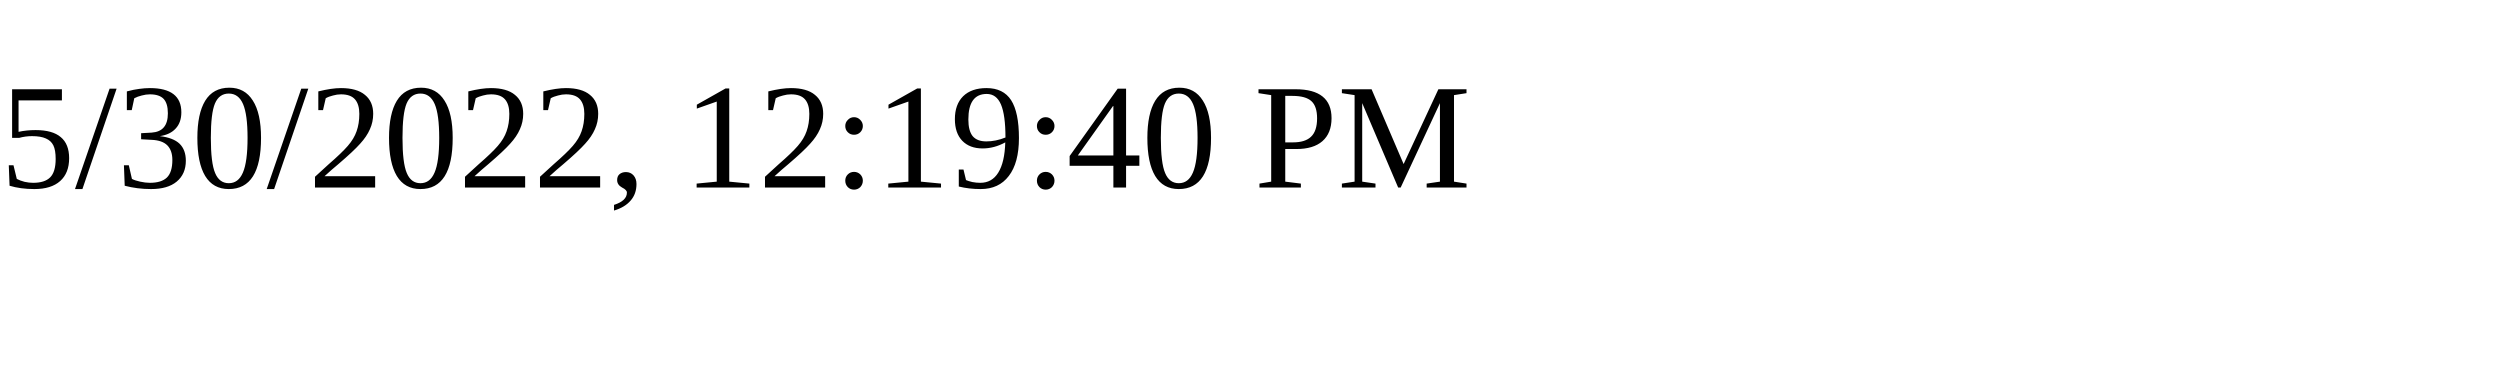
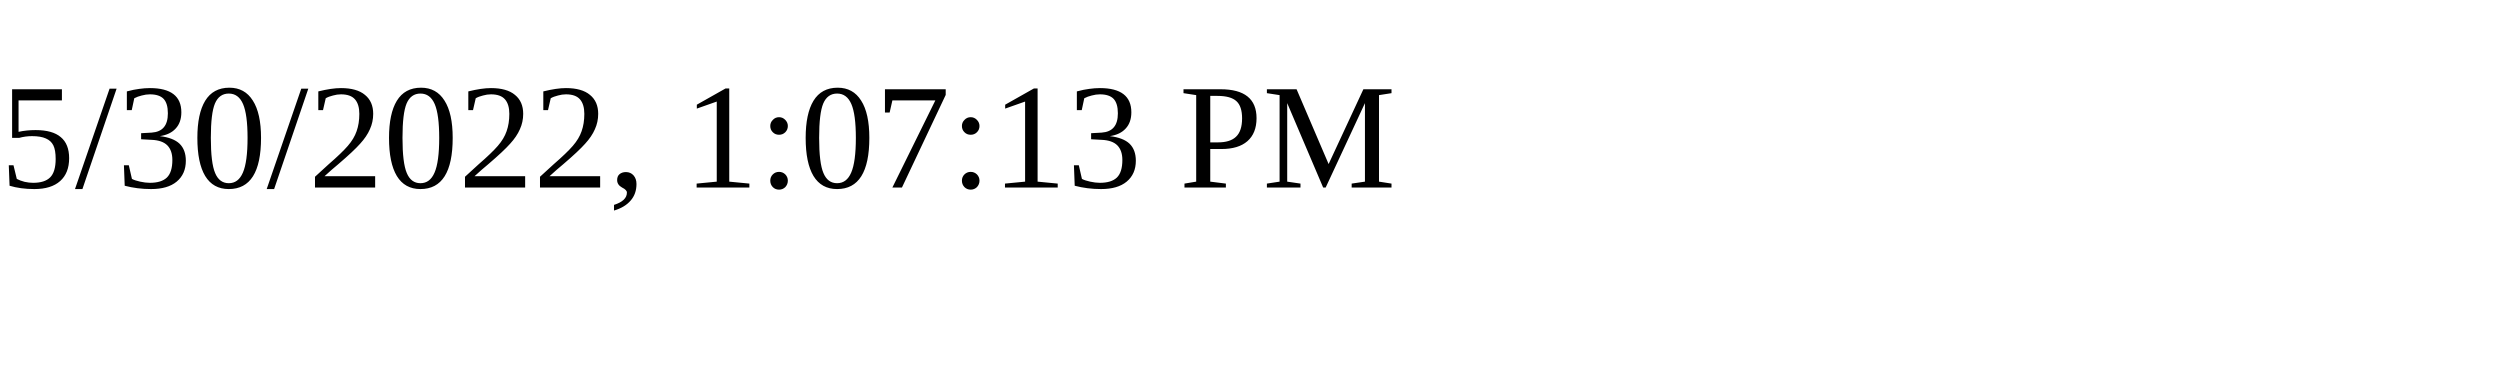
<svg xmlns="http://www.w3.org/2000/svg" height="30" width="200">
-   <text x="0" y="15">5/30/2022, 12:19:40 PM</text>
+   <text x="0" y="15">5/30/2022, 1:07:13 PM</text>
</svg>
